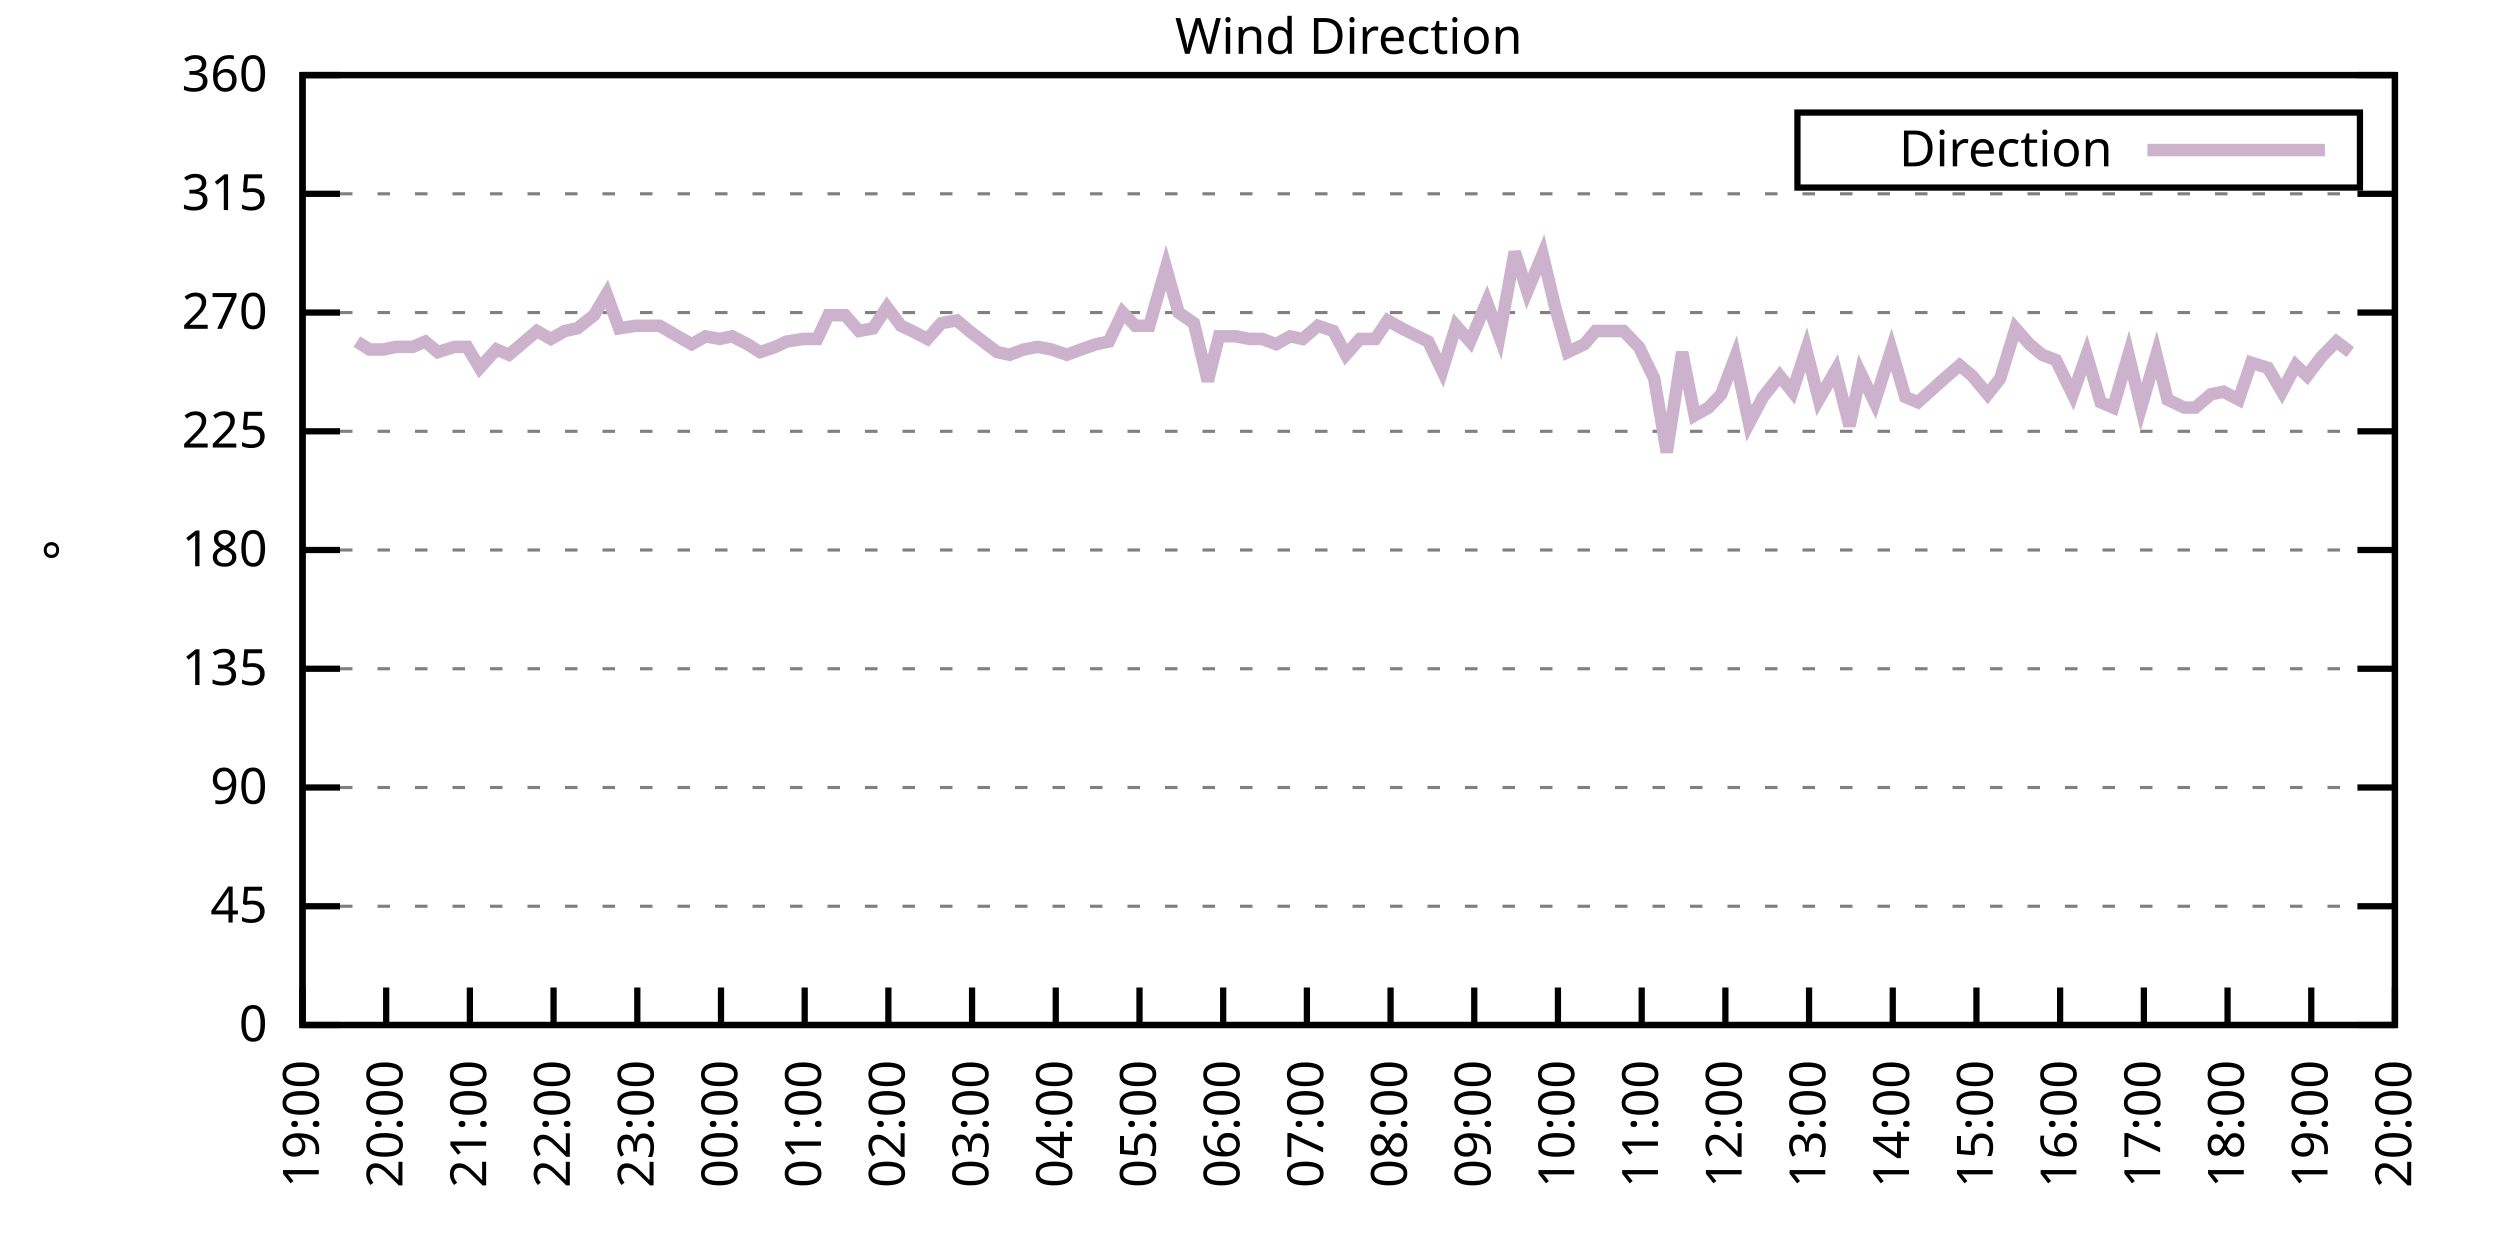
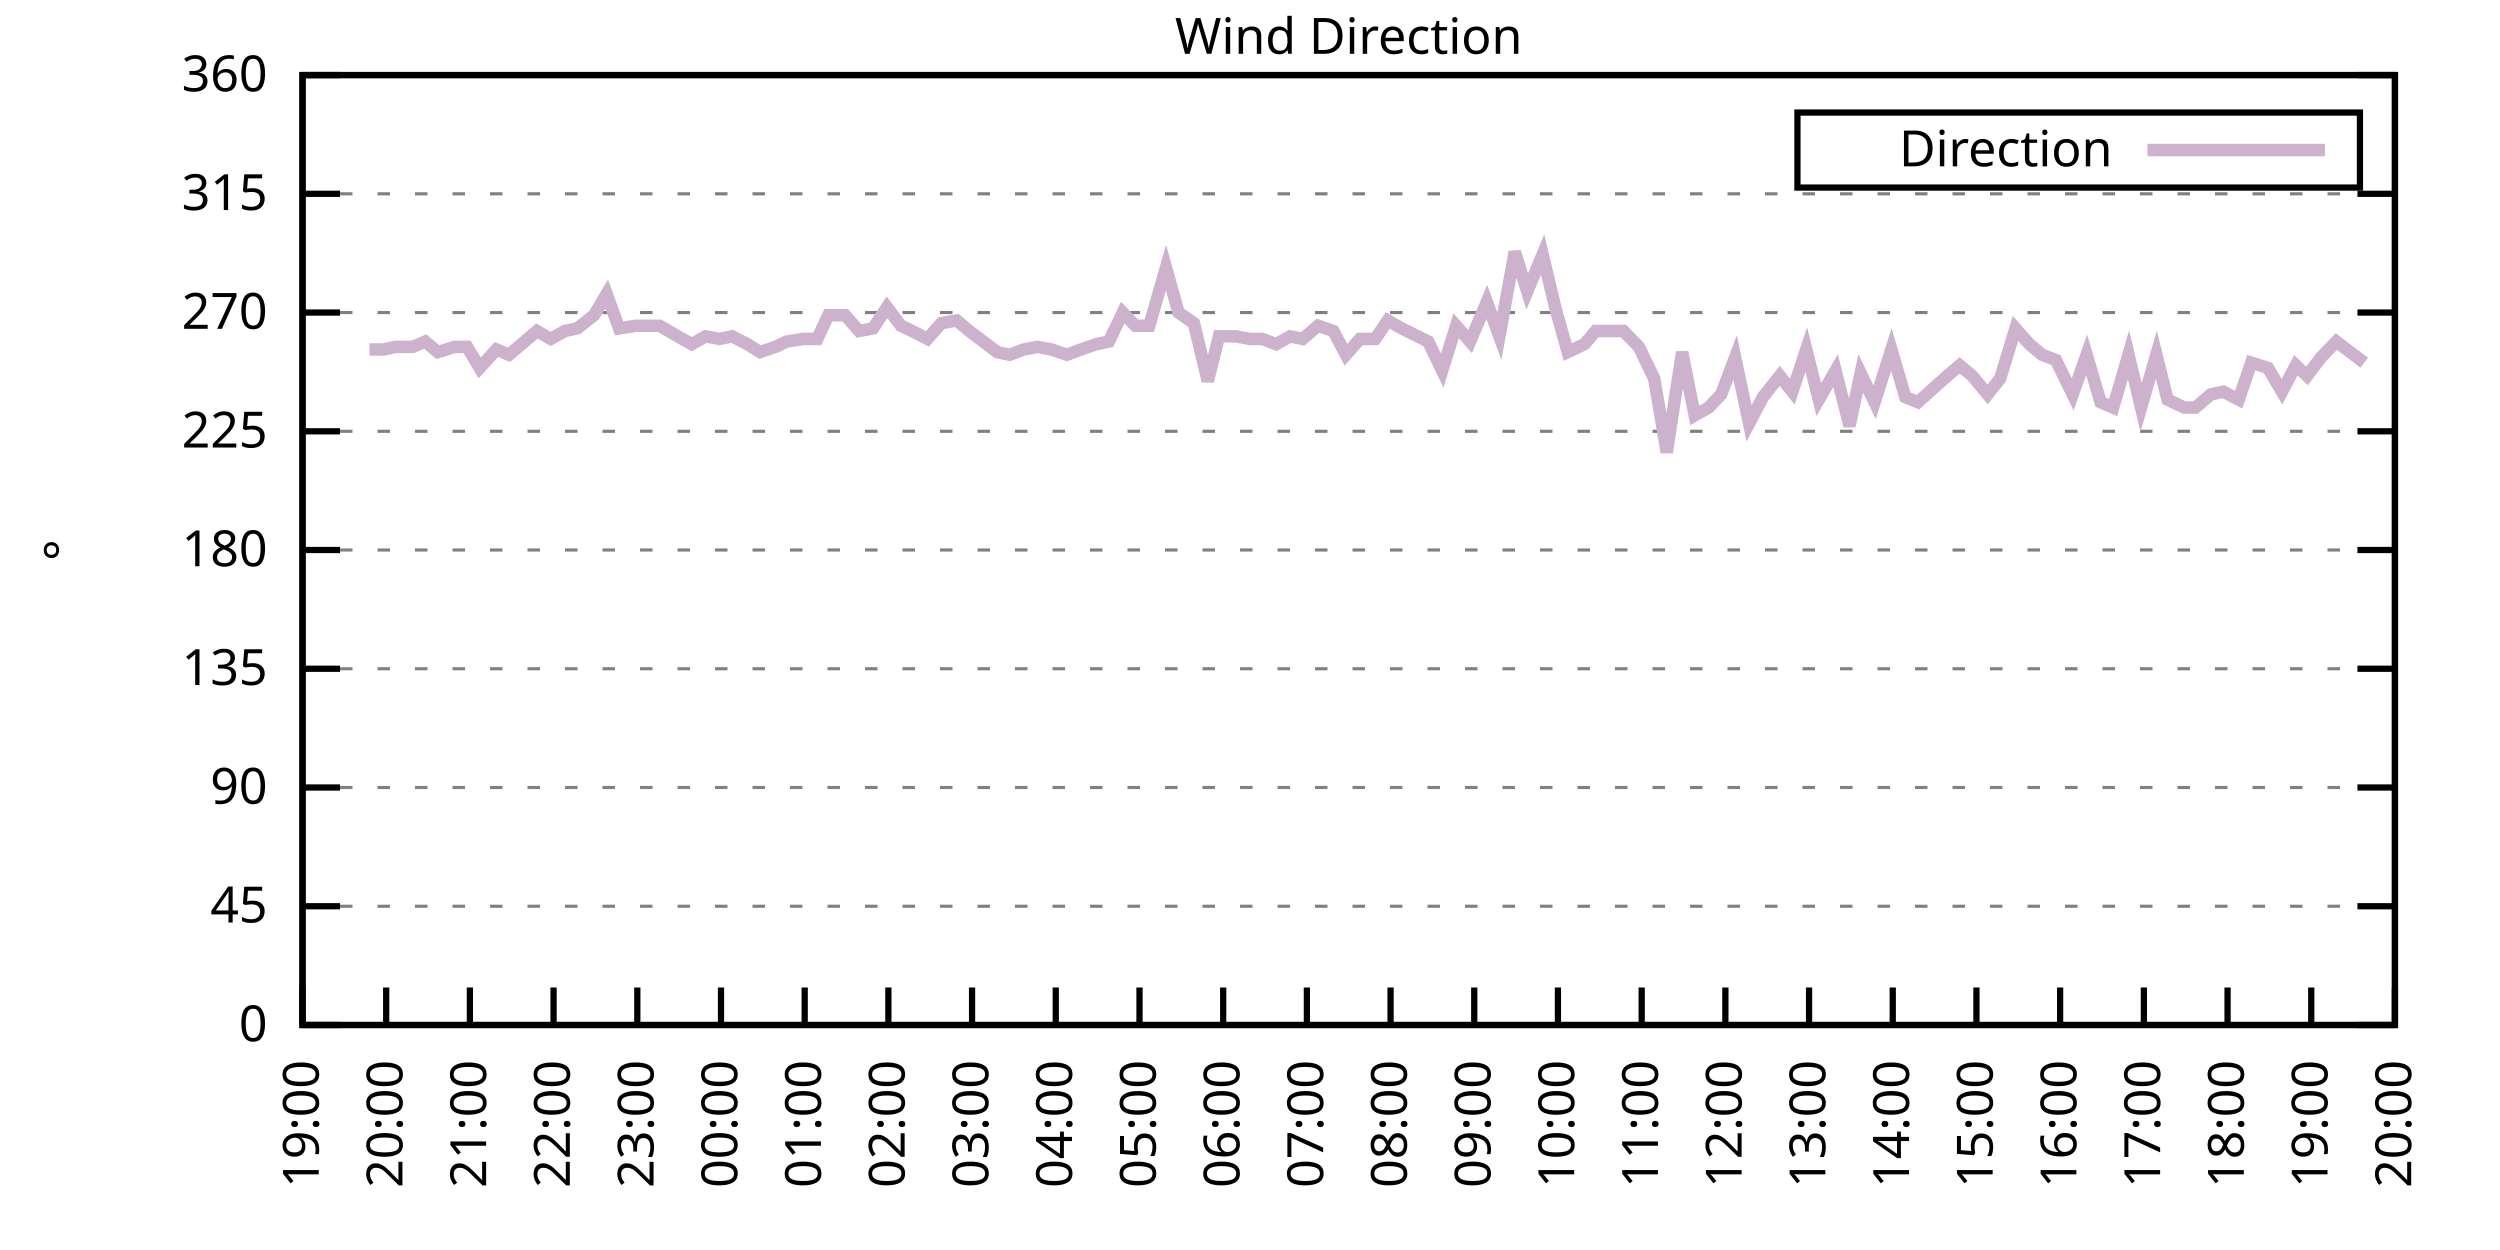
<svg xmlns="http://www.w3.org/2000/svg" xmlns:xlink="http://www.w3.org/1999/xlink" width="400" height="200" viewBox="0 0 400 200">
  <g id="gnuplot_canvas">
    <rect x="0" y="0" width="400" height="200" fill="none" />
    <defs>
      <circle id="gpDot" r="0.5" stroke-width="0.5" stroke="currentColor" />
      <path id="gpPt0" stroke-width="0.333" stroke="currentColor" d="M-1,0 h2 M0,-1 v2" />
      <path id="gpPt1" stroke-width="0.333" stroke="currentColor" d="M-1,-1 L1,1 M1,-1 L-1,1" />
      <path id="gpPt2" stroke-width="0.333" stroke="currentColor" d="M-1,0 L1,0 M0,-1 L0,1 M-1,-1 L1,1 M-1,1 L1,-1" />
      <rect id="gpPt3" stroke-width="0.333" stroke="currentColor" x="-1" y="-1" width="2" height="2" />
      <rect id="gpPt4" stroke-width="0.333" stroke="currentColor" fill="currentColor" x="-1" y="-1" width="2" height="2" />
      <circle id="gpPt5" stroke-width="0.333" stroke="currentColor" cx="0" cy="0" r="1" />
      <use xlink:href="#gpPt5" id="gpPt6" fill="currentColor" stroke="none" />
      <path id="gpPt7" stroke-width="0.333" stroke="currentColor" d="M0,-1.33 L-1.33,0.67 L1.33,0.67 z" />
      <use xlink:href="#gpPt7" id="gpPt8" fill="currentColor" stroke="none" />
      <use xlink:href="#gpPt7" id="gpPt9" stroke="currentColor" transform="rotate(180)" />
      <use xlink:href="#gpPt9" id="gpPt10" fill="currentColor" stroke="none" />
      <use xlink:href="#gpPt3" id="gpPt11" stroke="currentColor" transform="rotate(45)" />
      <use xlink:href="#gpPt11" id="gpPt12" fill="currentColor" stroke="none" />
      <path id="gpPt13" stroke-width="0.333" stroke="currentColor" d="M0,1.330 L1.265,0.411 L0.782,-1.067 L-0.782,-1.076 L-1.265,0.411 z" />
      <use xlink:href="#gpPt13" id="gpPt14" fill="currentColor" stroke="none" />
      <filter id="textbox" filterUnits="objectBoundingBox" x="0" y="0" height="1" width="1">
        <feFlood flood-color="white" flood-opacity="1" result="bgnd" />
        <feComposite in="SourceGraphic" in2="bgnd" operator="atop" />
      </filter>
      <filter id="greybox" filterUnits="objectBoundingBox" x="0" y="0" height="1" width="1">
        <feFlood flood-color="lightgrey" flood-opacity="1" result="grey" />
        <feComposite in="SourceGraphic" in2="grey" operator="atop" />
      </filter>
    </defs>
    <g fill="none" color="white" stroke="currentColor" stroke-width="1.00" stroke-linecap="butt" stroke-linejoin="miter">
</g>
    <g fill="none" color="black" stroke="currentColor" stroke-width="1.00" stroke-linecap="butt" stroke-linejoin="miter">
      <g stroke="none" shape-rendering="crispEdges">
        <polygon fill="rgb(255, 255, 255)" points="48.40,164.00 383.18,164.00 383.18,12.02 48.40,12.02 " />
      </g>
    </g>
    <g fill="none" color="black" stroke="currentColor" stroke-width="1.00" stroke-linecap="butt" stroke-linejoin="miter">
</g>
    <g fill="none" color="black" stroke="black" stroke-width="0.50" stroke-linecap="butt" stroke-linejoin="miter">
</g>
    <g fill="none" color="gray" stroke="currentColor" stroke-width="0.50" stroke-linecap="butt" stroke-linejoin="miter">
      <path stroke="gray" stroke-dasharray="2,4" class="gridline" d="M48.40,164.00 L383.19,164.00  " />
    </g>
    <g fill="none" color="gray" stroke="gray" stroke-width="1.00" stroke-linecap="butt" stroke-linejoin="miter">
</g>
    <g fill="none" color="black" stroke="currentColor" stroke-width="1.00" stroke-linecap="butt" stroke-linejoin="miter">
      <path stroke="black" d="M48.40,164.00 L54.40,164.00 M383.19,164.00 L377.19,164.00  " />
      <g transform="translate(42.80,166.60)" stroke="none" fill="black" font-family="Sans" font-size="8.00" text-anchor="end">
        <text>
          <tspan font-family="Sans"> 0</tspan>
        </text>
      </g>
    </g>
    <g fill="none" color="black" stroke="currentColor" stroke-width="1.00" stroke-linecap="butt" stroke-linejoin="miter">
</g>
    <g fill="none" color="black" stroke="black" stroke-width="0.50" stroke-linecap="butt" stroke-linejoin="miter">
</g>
    <g fill="none" color="gray" stroke="currentColor" stroke-width="0.50" stroke-linecap="butt" stroke-linejoin="miter">
      <path stroke="gray" stroke-dasharray="2,4" class="gridline" d="M48.40,145.00 L383.19,145.00  " />
    </g>
    <g fill="none" color="gray" stroke="gray" stroke-width="1.00" stroke-linecap="butt" stroke-linejoin="miter">
</g>
    <g fill="none" color="black" stroke="currentColor" stroke-width="1.00" stroke-linecap="butt" stroke-linejoin="miter">
      <path stroke="black" d="M48.40,145.00 L54.40,145.00 M383.19,145.00 L377.19,145.00  " />
      <g transform="translate(42.80,147.60)" stroke="none" fill="black" font-family="Sans" font-size="8.00" text-anchor="end">
        <text>
          <tspan font-family="Sans"> 45</tspan>
        </text>
      </g>
    </g>
    <g fill="none" color="black" stroke="currentColor" stroke-width="1.00" stroke-linecap="butt" stroke-linejoin="miter">
</g>
    <g fill="none" color="black" stroke="black" stroke-width="0.50" stroke-linecap="butt" stroke-linejoin="miter">
</g>
    <g fill="none" color="gray" stroke="currentColor" stroke-width="0.50" stroke-linecap="butt" stroke-linejoin="miter">
      <path stroke="gray" stroke-dasharray="2,4" class="gridline" d="M48.40,126.00 L383.19,126.00  " />
    </g>
    <g fill="none" color="gray" stroke="gray" stroke-width="1.00" stroke-linecap="butt" stroke-linejoin="miter">
</g>
    <g fill="none" color="black" stroke="currentColor" stroke-width="1.00" stroke-linecap="butt" stroke-linejoin="miter">
      <path stroke="black" d="M48.40,126.00 L54.40,126.00 M383.19,126.00 L377.19,126.00  " />
      <g transform="translate(42.80,128.60)" stroke="none" fill="black" font-family="Sans" font-size="8.00" text-anchor="end">
        <text>
          <tspan font-family="Sans"> 90</tspan>
        </text>
      </g>
    </g>
    <g fill="none" color="black" stroke="currentColor" stroke-width="1.00" stroke-linecap="butt" stroke-linejoin="miter">
</g>
    <g fill="none" color="black" stroke="black" stroke-width="0.50" stroke-linecap="butt" stroke-linejoin="miter">
</g>
    <g fill="none" color="gray" stroke="currentColor" stroke-width="0.50" stroke-linecap="butt" stroke-linejoin="miter">
      <path stroke="gray" stroke-dasharray="2,4" class="gridline" d="M48.40,107.00 L383.19,107.00  " />
    </g>
    <g fill="none" color="gray" stroke="gray" stroke-width="1.00" stroke-linecap="butt" stroke-linejoin="miter">
</g>
    <g fill="none" color="black" stroke="currentColor" stroke-width="1.00" stroke-linecap="butt" stroke-linejoin="miter">
      <path stroke="black" d="M48.40,107.00 L54.40,107.00 M383.19,107.00 L377.19,107.00  " />
      <g transform="translate(42.80,109.60)" stroke="none" fill="black" font-family="Sans" font-size="8.00" text-anchor="end">
        <text>
          <tspan font-family="Sans"> 135</tspan>
        </text>
      </g>
    </g>
    <g fill="none" color="black" stroke="currentColor" stroke-width="1.00" stroke-linecap="butt" stroke-linejoin="miter">
</g>
    <g fill="none" color="black" stroke="black" stroke-width="0.50" stroke-linecap="butt" stroke-linejoin="miter">
</g>
    <g fill="none" color="gray" stroke="currentColor" stroke-width="0.50" stroke-linecap="butt" stroke-linejoin="miter">
      <path stroke="gray" stroke-dasharray="2,4" class="gridline" d="M48.40,88.00 L383.19,88.00  " />
    </g>
    <g fill="none" color="gray" stroke="gray" stroke-width="1.00" stroke-linecap="butt" stroke-linejoin="miter">
</g>
    <g fill="none" color="black" stroke="currentColor" stroke-width="1.00" stroke-linecap="butt" stroke-linejoin="miter">
      <path stroke="black" d="M48.40,88.00 L54.40,88.00 M383.19,88.00 L377.19,88.00  " />
      <g transform="translate(42.80,90.60)" stroke="none" fill="black" font-family="Sans" font-size="8.00" text-anchor="end">
        <text>
          <tspan font-family="Sans"> 180</tspan>
        </text>
      </g>
    </g>
    <g fill="none" color="black" stroke="currentColor" stroke-width="1.00" stroke-linecap="butt" stroke-linejoin="miter">
</g>
    <g fill="none" color="black" stroke="black" stroke-width="0.50" stroke-linecap="butt" stroke-linejoin="miter">
</g>
    <g fill="none" color="gray" stroke="currentColor" stroke-width="0.50" stroke-linecap="butt" stroke-linejoin="miter">
      <path stroke="gray" stroke-dasharray="2,4" class="gridline" d="M48.40,69.01 L383.19,69.01  " />
    </g>
    <g fill="none" color="gray" stroke="gray" stroke-width="1.00" stroke-linecap="butt" stroke-linejoin="miter">
</g>
    <g fill="none" color="black" stroke="currentColor" stroke-width="1.00" stroke-linecap="butt" stroke-linejoin="miter">
      <path stroke="black" d="M48.40,69.01 L54.40,69.01 M383.19,69.01 L377.19,69.01  " />
      <g transform="translate(42.80,71.61)" stroke="none" fill="black" font-family="Sans" font-size="8.00" text-anchor="end">
        <text>
          <tspan font-family="Sans"> 225</tspan>
        </text>
      </g>
    </g>
    <g fill="none" color="black" stroke="currentColor" stroke-width="1.00" stroke-linecap="butt" stroke-linejoin="miter">
</g>
    <g fill="none" color="black" stroke="black" stroke-width="0.50" stroke-linecap="butt" stroke-linejoin="miter">
</g>
    <g fill="none" color="gray" stroke="currentColor" stroke-width="0.50" stroke-linecap="butt" stroke-linejoin="miter">
      <path stroke="gray" stroke-dasharray="2,4" class="gridline" d="M48.40,50.01 L383.19,50.01  " />
    </g>
    <g fill="none" color="gray" stroke="gray" stroke-width="1.00" stroke-linecap="butt" stroke-linejoin="miter">
</g>
    <g fill="none" color="black" stroke="currentColor" stroke-width="1.00" stroke-linecap="butt" stroke-linejoin="miter">
      <path stroke="black" d="M48.40,50.01 L54.40,50.01 M383.19,50.01 L377.19,50.01  " />
      <g transform="translate(42.80,52.61)" stroke="none" fill="black" font-family="Sans" font-size="8.00" text-anchor="end">
        <text>
          <tspan font-family="Sans"> 270</tspan>
        </text>
      </g>
    </g>
    <g fill="none" color="black" stroke="currentColor" stroke-width="1.00" stroke-linecap="butt" stroke-linejoin="miter">
</g>
    <g fill="none" color="black" stroke="black" stroke-width="0.50" stroke-linecap="butt" stroke-linejoin="miter">
</g>
    <g fill="none" color="gray" stroke="currentColor" stroke-width="0.50" stroke-linecap="butt" stroke-linejoin="miter">
      <path stroke="gray" stroke-dasharray="2,4" class="gridline" d="M48.40,31.01 L383.19,31.01  " />
    </g>
    <g fill="none" color="gray" stroke="gray" stroke-width="1.00" stroke-linecap="butt" stroke-linejoin="miter">
</g>
    <g fill="none" color="black" stroke="currentColor" stroke-width="1.00" stroke-linecap="butt" stroke-linejoin="miter">
      <path stroke="black" d="M48.40,31.01 L54.40,31.01 M383.19,31.01 L377.19,31.01  " />
      <g transform="translate(42.80,33.61)" stroke="none" fill="black" font-family="Sans" font-size="8.00" text-anchor="end">
        <text>
          <tspan font-family="Sans"> 315</tspan>
        </text>
      </g>
    </g>
    <g fill="none" color="black" stroke="currentColor" stroke-width="1.00" stroke-linecap="butt" stroke-linejoin="miter">
</g>
    <g fill="none" color="black" stroke="black" stroke-width="0.50" stroke-linecap="butt" stroke-linejoin="miter">
</g>
    <g fill="none" color="gray" stroke="currentColor" stroke-width="0.50" stroke-linecap="butt" stroke-linejoin="miter">
      <path stroke="gray" stroke-dasharray="2,4" class="gridline" d="M48.40,12.01 L383.19,12.01  " />
    </g>
    <g fill="none" color="gray" stroke="gray" stroke-width="1.00" stroke-linecap="butt" stroke-linejoin="miter">
</g>
    <g fill="none" color="black" stroke="currentColor" stroke-width="1.00" stroke-linecap="butt" stroke-linejoin="miter">
      <path stroke="black" d="M48.40,12.01 L54.40,12.01 M383.19,12.01 L377.19,12.01  " />
      <g transform="translate(42.80,14.61)" stroke="none" fill="black" font-family="Sans" font-size="8.00" text-anchor="end">
        <text>
          <tspan font-family="Sans"> 360</tspan>
        </text>
      </g>
    </g>
    <g fill="none" color="black" stroke="currentColor" stroke-width="1.00" stroke-linecap="butt" stroke-linejoin="miter">
      <path stroke="black" d="M48.40,164.00 L48.40,158.00  " />
      <g transform="translate(51.00,169.60) rotate(270.00)" stroke="none" fill="black" font-family="Sans" font-size="8.00" text-anchor="end">
        <text>
          <tspan font-family="Sans">19:00</tspan>
        </text>
      </g>
    </g>
    <g fill="none" color="black" stroke="currentColor" stroke-width="1.00" stroke-linecap="butt" stroke-linejoin="miter">
      <path stroke="black" d="M61.79,164.00 L61.79,158.00  " />
      <g transform="translate(64.39,169.60) rotate(270.00)" stroke="none" fill="black" font-family="Sans" font-size="8.00" text-anchor="end">
        <text>
          <tspan font-family="Sans">20:00</tspan>
        </text>
      </g>
    </g>
    <g fill="none" color="black" stroke="currentColor" stroke-width="1.00" stroke-linecap="butt" stroke-linejoin="miter">
      <path stroke="black" d="M75.18,164.00 L75.18,158.00  " />
      <g transform="translate(77.78,169.60) rotate(270.00)" stroke="none" fill="black" font-family="Sans" font-size="8.00" text-anchor="end">
        <text>
          <tspan font-family="Sans">21:00</tspan>
        </text>
      </g>
    </g>
    <g fill="none" color="black" stroke="currentColor" stroke-width="1.00" stroke-linecap="butt" stroke-linejoin="miter">
      <path stroke="black" d="M88.57,164.00 L88.57,158.00  " />
      <g transform="translate(91.17,169.60) rotate(270.00)" stroke="none" fill="black" font-family="Sans" font-size="8.00" text-anchor="end">
        <text>
          <tspan font-family="Sans">22:00</tspan>
        </text>
      </g>
    </g>
    <g fill="none" color="black" stroke="currentColor" stroke-width="1.00" stroke-linecap="butt" stroke-linejoin="miter">
      <path stroke="black" d="M101.97,164.00 L101.97,158.00  " />
      <g transform="translate(104.57,169.60) rotate(270.00)" stroke="none" fill="black" font-family="Sans" font-size="8.00" text-anchor="end">
        <text>
          <tspan font-family="Sans">23:00</tspan>
        </text>
      </g>
    </g>
    <g fill="none" color="black" stroke="currentColor" stroke-width="1.00" stroke-linecap="butt" stroke-linejoin="miter">
      <path stroke="black" d="M115.36,164.00 L115.36,158.00  " />
      <g transform="translate(117.96,169.60) rotate(270.00)" stroke="none" fill="black" font-family="Sans" font-size="8.00" text-anchor="end">
        <text>
          <tspan font-family="Sans">00:00</tspan>
        </text>
      </g>
    </g>
    <g fill="none" color="black" stroke="currentColor" stroke-width="1.00" stroke-linecap="butt" stroke-linejoin="miter">
      <path stroke="black" d="M128.75,164.00 L128.75,158.00  " />
      <g transform="translate(131.35,169.60) rotate(270.00)" stroke="none" fill="black" font-family="Sans" font-size="8.00" text-anchor="end">
        <text>
          <tspan font-family="Sans">01:00</tspan>
        </text>
      </g>
    </g>
    <g fill="none" color="black" stroke="currentColor" stroke-width="1.00" stroke-linecap="butt" stroke-linejoin="miter">
      <path stroke="black" d="M142.14,164.00 L142.14,158.00  " />
      <g transform="translate(144.74,169.60) rotate(270.00)" stroke="none" fill="black" font-family="Sans" font-size="8.00" text-anchor="end">
        <text>
          <tspan font-family="Sans">02:00</tspan>
        </text>
      </g>
    </g>
    <g fill="none" color="black" stroke="currentColor" stroke-width="1.00" stroke-linecap="butt" stroke-linejoin="miter">
      <path stroke="black" d="M155.53,164.00 L155.53,158.00  " />
      <g transform="translate(158.13,169.60) rotate(270.00)" stroke="none" fill="black" font-family="Sans" font-size="8.00" text-anchor="end">
        <text>
          <tspan font-family="Sans">03:00</tspan>
        </text>
      </g>
    </g>
    <g fill="none" color="black" stroke="currentColor" stroke-width="1.00" stroke-linecap="butt" stroke-linejoin="miter">
      <path stroke="black" d="M168.92,164.00 L168.92,158.00  " />
      <g transform="translate(171.52,169.60) rotate(270.00)" stroke="none" fill="black" font-family="Sans" font-size="8.00" text-anchor="end">
        <text>
          <tspan font-family="Sans">04:00</tspan>
        </text>
      </g>
    </g>
    <g fill="none" color="black" stroke="currentColor" stroke-width="1.00" stroke-linecap="butt" stroke-linejoin="miter">
      <path stroke="black" d="M182.32,164.00 L182.32,158.00  " />
      <g transform="translate(184.92,169.60) rotate(270.00)" stroke="none" fill="black" font-family="Sans" font-size="8.00" text-anchor="end">
        <text>
          <tspan font-family="Sans">05:00</tspan>
        </text>
      </g>
    </g>
    <g fill="none" color="black" stroke="currentColor" stroke-width="1.00" stroke-linecap="butt" stroke-linejoin="miter">
      <path stroke="black" d="M195.71,164.00 L195.71,158.00  " />
      <g transform="translate(198.31,169.60) rotate(270.00)" stroke="none" fill="black" font-family="Sans" font-size="8.00" text-anchor="end">
        <text>
          <tspan font-family="Sans">06:00</tspan>
        </text>
      </g>
    </g>
    <g fill="none" color="black" stroke="currentColor" stroke-width="1.00" stroke-linecap="butt" stroke-linejoin="miter">
      <path stroke="black" d="M209.10,164.00 L209.10,158.00  " />
      <g transform="translate(211.70,169.60) rotate(270.00)" stroke="none" fill="black" font-family="Sans" font-size="8.00" text-anchor="end">
        <text>
          <tspan font-family="Sans">07:00</tspan>
        </text>
      </g>
    </g>
    <g fill="none" color="black" stroke="currentColor" stroke-width="1.00" stroke-linecap="butt" stroke-linejoin="miter">
      <path stroke="black" d="M222.49,164.00 L222.49,158.00  " />
      <g transform="translate(225.09,169.60) rotate(270.00)" stroke="none" fill="black" font-family="Sans" font-size="8.00" text-anchor="end">
        <text>
          <tspan font-family="Sans">08:00</tspan>
        </text>
      </g>
    </g>
    <g fill="none" color="black" stroke="currentColor" stroke-width="1.00" stroke-linecap="butt" stroke-linejoin="miter">
      <path stroke="black" d="M235.88,164.00 L235.88,158.00  " />
      <g transform="translate(238.48,169.60) rotate(270.00)" stroke="none" fill="black" font-family="Sans" font-size="8.00" text-anchor="end">
        <text>
          <tspan font-family="Sans">09:00</tspan>
        </text>
      </g>
    </g>
    <g fill="none" color="black" stroke="currentColor" stroke-width="1.00" stroke-linecap="butt" stroke-linejoin="miter">
      <path stroke="black" d="M249.27,164.00 L249.27,158.00  " />
      <g transform="translate(251.87,169.60) rotate(270.00)" stroke="none" fill="black" font-family="Sans" font-size="8.00" text-anchor="end">
        <text>
          <tspan font-family="Sans">10:00</tspan>
        </text>
      </g>
    </g>
    <g fill="none" color="black" stroke="currentColor" stroke-width="1.00" stroke-linecap="butt" stroke-linejoin="miter">
      <path stroke="black" d="M262.67,164.00 L262.67,158.00  " />
      <g transform="translate(265.27,169.60) rotate(270.00)" stroke="none" fill="black" font-family="Sans" font-size="8.00" text-anchor="end">
        <text>
          <tspan font-family="Sans">11:00</tspan>
        </text>
      </g>
    </g>
    <g fill="none" color="black" stroke="currentColor" stroke-width="1.00" stroke-linecap="butt" stroke-linejoin="miter">
      <path stroke="black" d="M276.06,164.00 L276.06,158.00  " />
      <g transform="translate(278.66,169.60) rotate(270.00)" stroke="none" fill="black" font-family="Sans" font-size="8.00" text-anchor="end">
        <text>
          <tspan font-family="Sans">12:00</tspan>
        </text>
      </g>
    </g>
    <g fill="none" color="black" stroke="currentColor" stroke-width="1.00" stroke-linecap="butt" stroke-linejoin="miter">
      <path stroke="black" d="M289.45,164.00 L289.45,158.00  " />
      <g transform="translate(292.05,169.60) rotate(270.00)" stroke="none" fill="black" font-family="Sans" font-size="8.00" text-anchor="end">
        <text>
          <tspan font-family="Sans">13:00</tspan>
        </text>
      </g>
    </g>
    <g fill="none" color="black" stroke="currentColor" stroke-width="1.00" stroke-linecap="butt" stroke-linejoin="miter">
      <path stroke="black" d="M302.84,164.00 L302.84,158.00  " />
      <g transform="translate(305.44,169.60) rotate(270.00)" stroke="none" fill="black" font-family="Sans" font-size="8.00" text-anchor="end">
        <text>
          <tspan font-family="Sans">14:00</tspan>
        </text>
      </g>
    </g>
    <g fill="none" color="black" stroke="currentColor" stroke-width="1.00" stroke-linecap="butt" stroke-linejoin="miter">
      <path stroke="black" d="M316.23,164.00 L316.23,158.00  " />
      <g transform="translate(318.83,169.60) rotate(270.00)" stroke="none" fill="black" font-family="Sans" font-size="8.00" text-anchor="end">
        <text>
          <tspan font-family="Sans">15:00</tspan>
        </text>
      </g>
    </g>
    <g fill="none" color="black" stroke="currentColor" stroke-width="1.00" stroke-linecap="butt" stroke-linejoin="miter">
      <path stroke="black" d="M329.62,164.00 L329.62,158.00  " />
      <g transform="translate(332.22,169.60) rotate(270.00)" stroke="none" fill="black" font-family="Sans" font-size="8.00" text-anchor="end">
        <text>
          <tspan font-family="Sans">16:00</tspan>
        </text>
      </g>
    </g>
    <g fill="none" color="black" stroke="currentColor" stroke-width="1.00" stroke-linecap="butt" stroke-linejoin="miter">
      <path stroke="black" d="M343.02,164.00 L343.02,158.00  " />
      <g transform="translate(345.62,169.60) rotate(270.00)" stroke="none" fill="black" font-family="Sans" font-size="8.00" text-anchor="end">
        <text>
          <tspan font-family="Sans">17:00</tspan>
        </text>
      </g>
    </g>
    <g fill="none" color="black" stroke="currentColor" stroke-width="1.00" stroke-linecap="butt" stroke-linejoin="miter">
      <path stroke="black" d="M356.41,164.00 L356.41,158.00  " />
      <g transform="translate(359.01,169.60) rotate(270.00)" stroke="none" fill="black" font-family="Sans" font-size="8.00" text-anchor="end">
        <text>
          <tspan font-family="Sans">18:00</tspan>
        </text>
      </g>
    </g>
    <g fill="none" color="black" stroke="currentColor" stroke-width="1.00" stroke-linecap="butt" stroke-linejoin="miter">
      <path stroke="black" d="M369.80,164.00 L369.80,158.00  " />
      <g transform="translate(372.40,169.60) rotate(270.00)" stroke="none" fill="black" font-family="Sans" font-size="8.00" text-anchor="end">
        <text>
          <tspan font-family="Sans">19:00</tspan>
        </text>
      </g>
    </g>
    <g fill="none" color="black" stroke="currentColor" stroke-width="1.00" stroke-linecap="butt" stroke-linejoin="miter">
      <path stroke="black" d="M383.19,164.00 L383.19,158.00  " />
      <g transform="translate(385.79,169.60) rotate(270.00)" stroke="none" fill="black" font-family="Sans" font-size="8.00" text-anchor="end">
        <text>
          <tspan font-family="Sans">20:00</tspan>
        </text>
      </g>
    </g>
    <g fill="none" color="black" stroke="currentColor" stroke-width="1.00" stroke-linecap="butt" stroke-linejoin="miter">
</g>
    <g fill="none" color="black" stroke="currentColor" stroke-width="1.00" stroke-linecap="butt" stroke-linejoin="miter">
      <path stroke="black" d="M48.40,12.01 L48.40,164.00 L383.19,164.00 L383.19,12.01 L48.40,12.01 Z  " />
    </g>
    <g fill="none" color="black" stroke="currentColor" stroke-width="1.00" stroke-linecap="butt" stroke-linejoin="miter">
</g>
    <g fill="none" color="black" stroke="currentColor" stroke-width="1.00" stroke-linecap="butt" stroke-linejoin="miter">
      <path stroke="black" d="M287.59,30.01 L287.59,18.01 L377.59,18.01 L377.59,30.01 L287.59,30.01 Z  " />
    </g>
    <g id="Wind_direction_plot_1">
      <g fill="none" color="white" stroke="black" stroke-width="2.00" stroke-linecap="butt" stroke-linejoin="miter">
</g>
      <g fill="none" color="black" stroke="currentColor" stroke-width="2.00" stroke-linecap="butt" stroke-linejoin="miter">
        <g transform="translate(337.99,26.61)" stroke="none" fill="black" font-family="Sans" font-size="8.00" text-anchor="end">
          <text>
            <tspan font-family="Sans">Direction</tspan>
          </text>
        </g>
      </g>
      <g fill="none" color="black" stroke="currentColor" stroke-width="2.00" stroke-linecap="butt" stroke-linejoin="miter">
-         <path stroke="rgb(204, 178, 204)" d="M343.59,24.01 L371.99,24.01 M57.10,54.65 L59.11,55.92 L61.35,55.92 L63.35,55.50 L66.03,55.50 L68.04,54.65   L70.05,56.34 L72.73,55.50 L74.74,55.50 L76.75,58.87 L79.42,55.92 L81.43,56.76 L83.44,55.07 L85.90,52.96   L88.13,54.23 L90.36,52.96 L92.37,52.54 L95.05,50.43 L97.06,47.05 L99.06,52.54 L101.74,52.12 L103.75,52.12   L105.54,52.12 L108.44,53.81 L110.67,55.07 L112.90,53.81 L115.13,54.23 L117.14,53.81 L119.60,55.07 L121.61,56.34   L124.06,55.50 L125.85,54.65 L128.53,54.23 L130.76,54.23 L132.54,50.43 L135.22,50.43 L137.45,52.96 L139.69,52.54   L141.92,49.16 L144.15,52.12 L145.94,52.96 L148.39,54.23 L150.62,51.70 L153.08,51.27 L155.09,52.96 L157.32,54.65   L159.55,56.34 L161.56,56.76 L163.79,55.92 L166.02,55.50 L168.25,55.92 L170.71,56.76 L172.94,55.92 L175.40,55.07   L177.41,54.65 L179.64,50.01 L181.65,52.12 L183.88,52.12 L186.56,42.83 L188.57,50.01 L191.02,51.70 L193.25,60.98   L195.04,53.81 L197.72,53.81 L199.95,54.23 L201.96,54.23 L204.19,55.07 L206.42,53.81 L208.43,54.23 L210.88,52.12   L213.34,52.96 L215.35,56.76 L217.58,54.23 L220.04,54.23 L222.04,51.27 L224.28,52.54 L228.52,54.65 L230.75,59.30   L232.98,52.12 L235.21,54.65 L237.89,48.32 L239.90,53.81 L242.36,40.30 L244.36,46.63 L246.82,40.72 L248.83,49.16   L250.84,56.34 L253.51,55.07 L255.30,52.96 L257.98,52.96 L259.76,52.96 L262.22,55.50 L264.67,60.56 L266.68,72.38   L269.14,56.34 L271.15,66.47 L273.38,65.21 L275.39,63.10 L277.62,57.18 L279.85,67.74 L282.08,63.52 L284.76,60.14   L286.77,62.67 L289.00,55.92 L291.01,63.94 L293.69,59.30 L295.92,68.16 L297.71,59.72 L299.94,64.36 L302.62,55.92   L304.85,63.52 L306.86,64.36 L311.10,60.56 L313.55,58.45 L315.56,60.14 L318.02,63.10 L320.03,60.56 L322.48,52.54   L324.71,55.07 L326.72,56.76 L328.95,57.61 L331.63,63.10 L333.86,56.76 L336.10,64.36 L338.10,65.21 L340.56,56.76   L342.57,65.21 L345.02,56.76 L346.81,63.94 L349.49,65.21 L351.27,65.21 L353.73,63.10 L355.74,62.67 L358.19,63.94   L360.20,58.03 L362.88,58.87 L365.11,62.67 L367.34,58.45 L369.13,60.14 L371.36,57.18 L373.82,54.65 L376.05,56.34    " />
+         <path stroke="rgb(204, 178, 204)" d="M343.59,24.01 L371.99,24.01 M59.11,55.92 L61.35,55.92 L63.35,55.50 L66.03,55.50 L68.04,54.65 L70.05,56.34   L72.73,55.50 L74.74,55.50 L76.75,58.87 L79.42,55.92 L81.43,56.76 L83.44,55.07 L85.90,52.96 L88.13,54.23   L90.36,52.96 L92.37,52.54 L95.05,50.43 L97.06,47.05 L99.06,52.54 L101.74,52.12 L103.75,52.12 L105.54,52.12   L108.44,53.81 L110.67,55.07 L112.90,53.81 L115.13,54.23 L117.14,53.81 L119.60,55.07 L121.61,56.34 L124.06,55.50   L125.85,54.65 L128.53,54.23 L130.76,54.23 L132.54,50.43 L135.22,50.43 L137.45,52.96 L139.69,52.54 L141.92,49.16   L144.15,52.12 L145.94,52.96 L148.39,54.23 L150.62,51.70 L153.08,51.27 L155.09,52.96 L157.32,54.65 L159.55,56.34   L161.56,56.76 L163.79,55.92 L166.02,55.50 L168.25,55.92 L170.71,56.76 L172.94,55.92 L175.40,55.07 L177.41,54.65   L179.64,50.01 L181.65,52.12 L183.88,52.12 L186.56,42.83 L188.57,50.01 L191.02,51.70 L193.25,60.98 L195.04,53.81   L197.72,53.81 L199.95,54.23 L201.96,54.23 L204.19,55.07 L206.42,53.81 L208.43,54.23 L210.88,52.12 L213.34,52.96   L215.35,56.76 L217.58,54.23 L220.04,54.23 L222.04,51.27 L224.28,52.54 L228.52,54.65 L230.75,59.30 L232.98,52.12   L235.21,54.65 L237.89,48.32 L239.90,53.81 L242.36,40.30 L244.36,46.63 L246.82,40.72 L248.83,49.16 L250.84,56.34   L253.51,55.07 L255.30,52.96 L257.98,52.96 L259.76,52.96 L262.22,55.50 L264.67,60.56 L266.68,72.38 L269.14,56.34   L271.15,66.47 L273.38,65.21 L275.39,63.10 L277.62,57.18 L279.85,67.74 L282.08,63.52 L284.76,60.14 L286.77,62.67   L289.00,55.92 L291.01,63.94 L293.69,59.30 L295.92,68.16 L297.71,59.72 L299.94,64.36 L302.62,55.92 L304.85,63.52   L306.86,64.36 L311.10,60.56 L313.55,58.45 L315.56,60.14 L318.02,63.10 L320.03,60.56 L322.48,52.54 L324.71,55.07   L326.72,56.76 L328.95,57.61 L331.63,63.10 L333.86,56.76 L336.10,64.36 L338.10,65.21 L340.56,56.76 L342.57,65.21   L345.02,56.76 L346.81,63.94 L349.49,65.21 L351.27,65.21 L353.73,63.10 L355.74,62.67 L358.19,63.94 L360.20,58.03   L362.88,58.87 L365.11,62.67 L367.34,58.45 L369.13,60.14 L371.36,57.18 L373.82,54.65 L376.05,56.34 L378.28,58.03    " />
      </g>
    </g>
    <g fill="none" color="black" stroke="currentColor" stroke-width="2.00" stroke-linecap="butt" stroke-linejoin="miter">
</g>
    <g fill="none" color="black" stroke="black" stroke-width="1.00" stroke-linecap="butt" stroke-linejoin="miter">
</g>
    <g fill="none" color="black" stroke="currentColor" stroke-width="1.00" stroke-linecap="butt" stroke-linejoin="miter">
      <path stroke="black" d="M48.40,12.01 L48.40,164.00 L383.19,164.00 L383.19,12.01 L48.40,12.01 Z  " />
      <g transform="translate(12.80,88.01) rotate(270.00)" stroke="none" fill="black" font-family="Sans" font-size="8.00" text-anchor="middle">
        <text>
          <tspan font-family="Sans">°</tspan>
        </text>
      </g>
    </g>
    <g fill="none" color="black" stroke="currentColor" stroke-width="1.00" stroke-linecap="butt" stroke-linejoin="miter">
</g>
    <g fill="none" color="black" stroke="currentColor" stroke-width="1.00" stroke-linecap="butt" stroke-linejoin="miter">
      <g transform="translate(215.79,8.61)" stroke="none" fill="black" font-family="Sans" font-size="8.00" text-anchor="middle">
        <text>
          <tspan font-family="Sans">Wind Direction</tspan>
        </text>
      </g>
    </g>
    <g fill="none" color="black" stroke="currentColor" stroke-width="1.00" stroke-linecap="butt" stroke-linejoin="miter">
</g>
  </g>
</svg>
